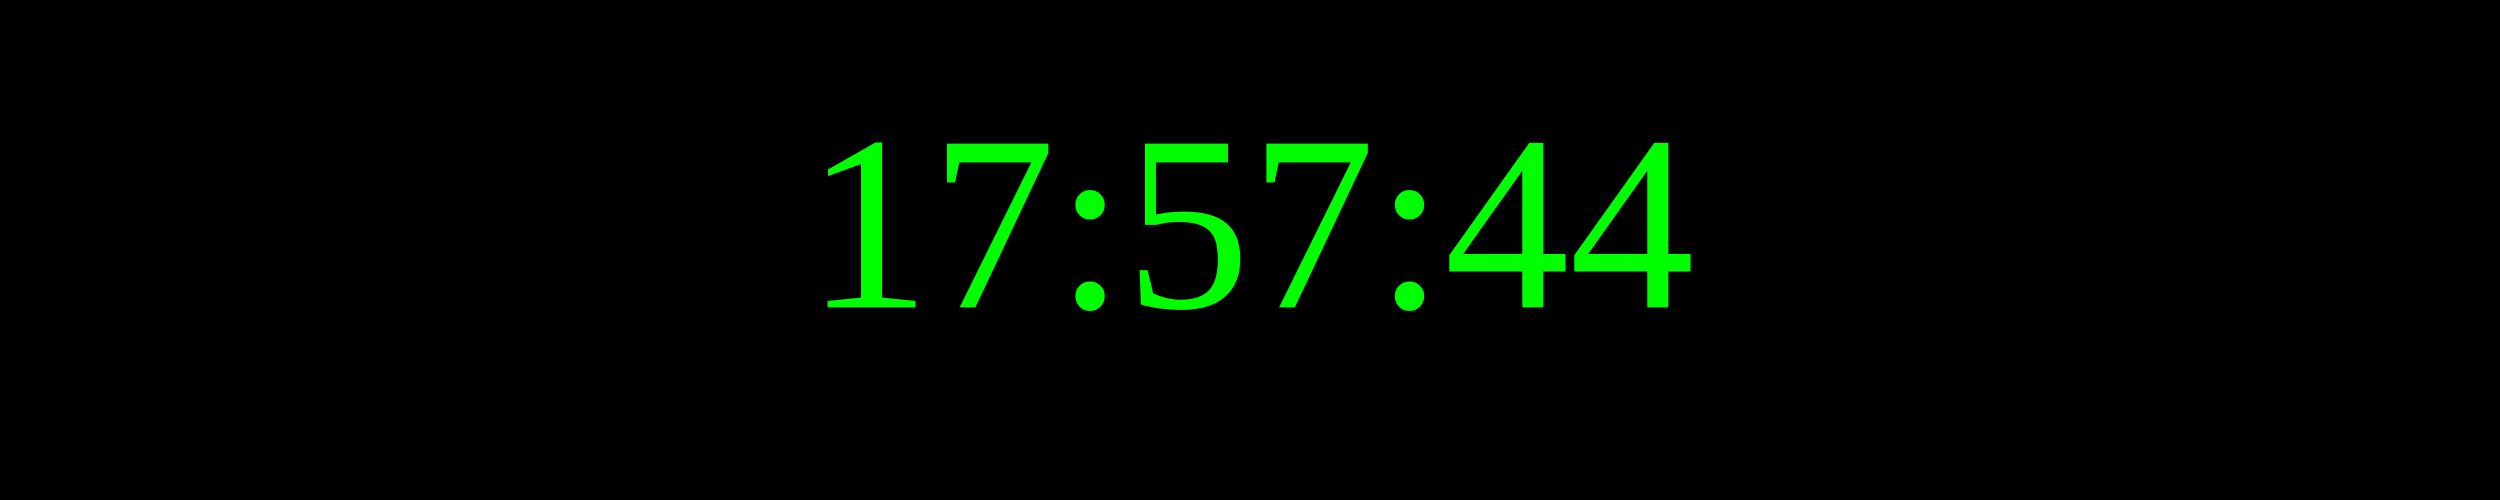
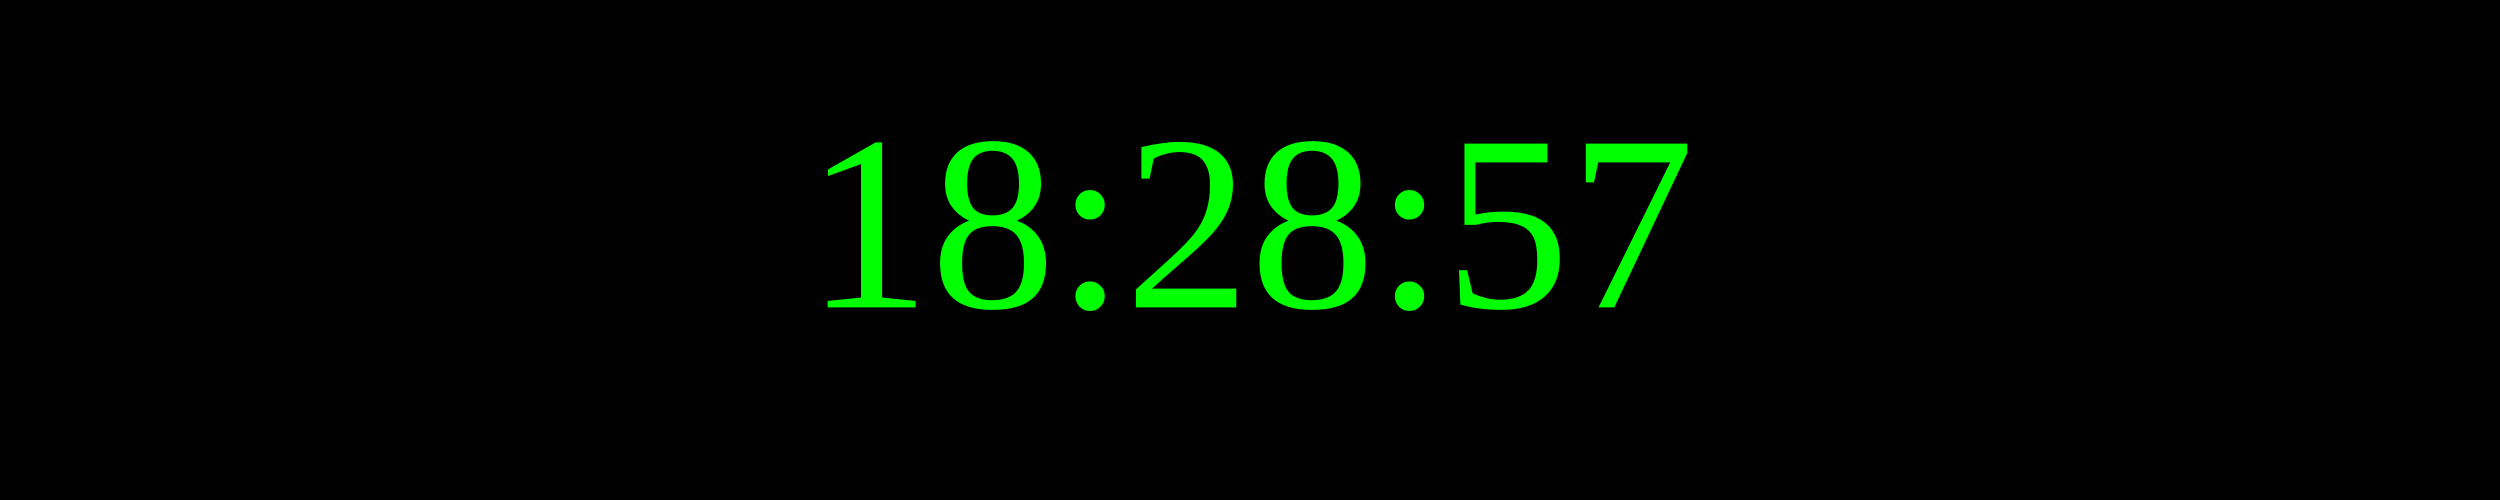
<svg xmlns="http://www.w3.org/2000/svg" width="250" height="50">
  <rect width="100%" height="100%" fill="black" />
  <text x="50%" y="50%" font-size="25" fill="lime" text-anchor="middle" dominant-baseline="middle">
- 17:57:44
+ 18:28:57
</text>
</svg>
